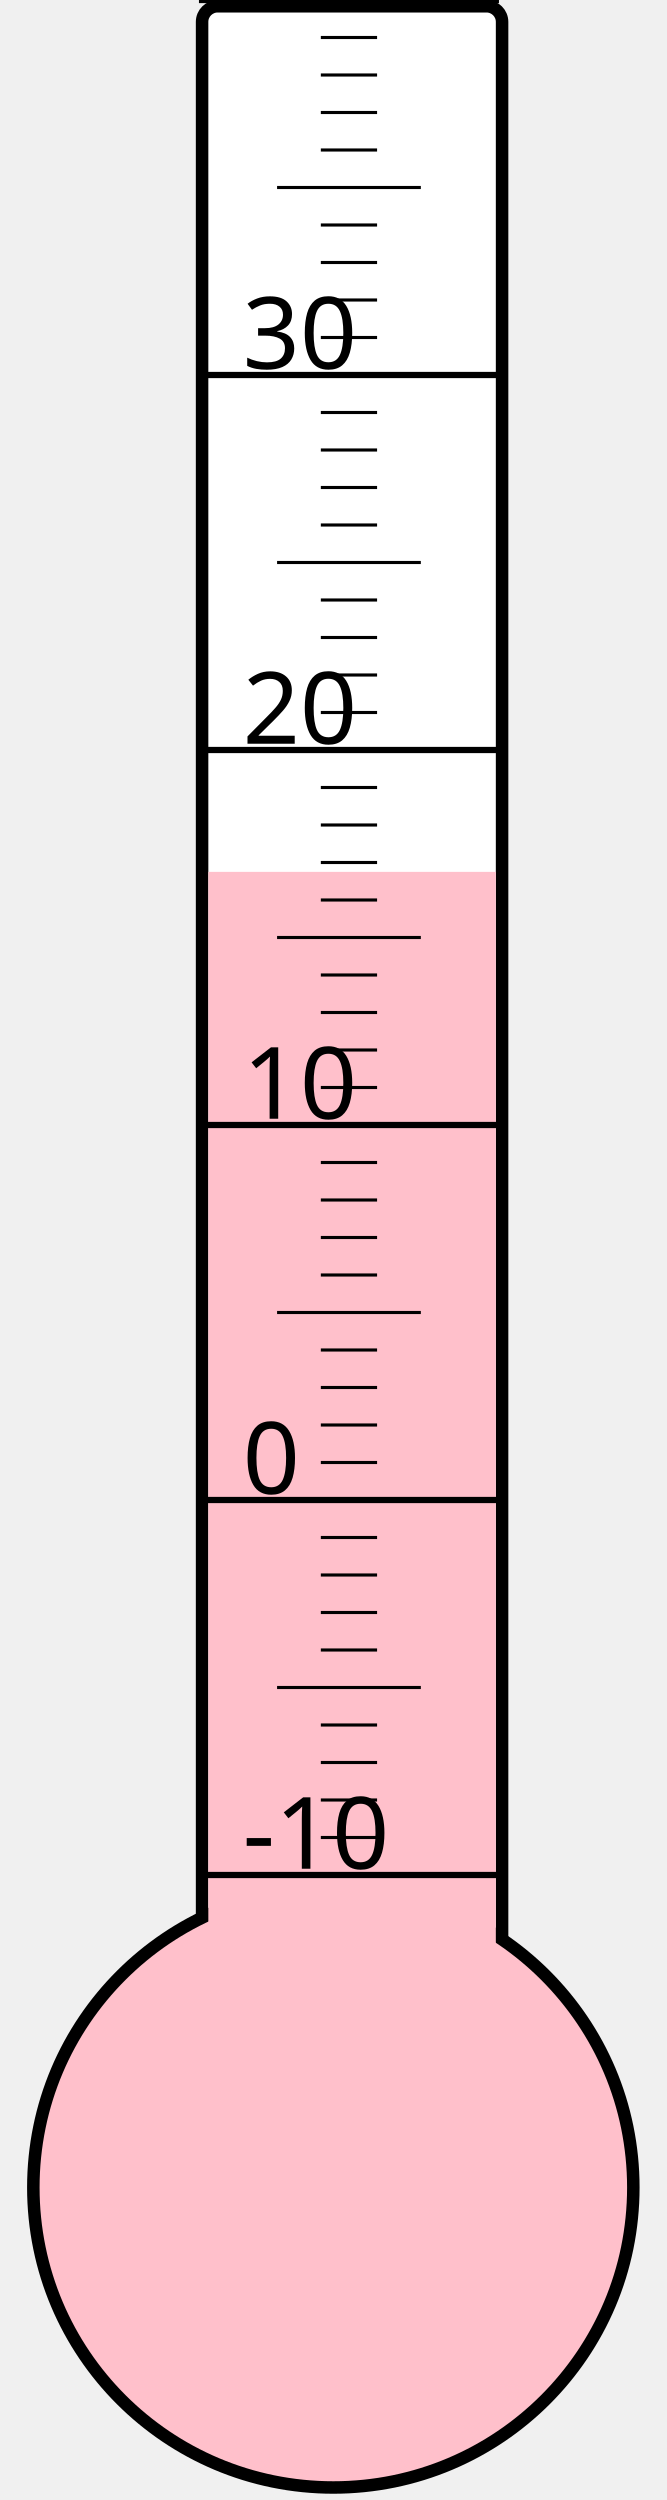
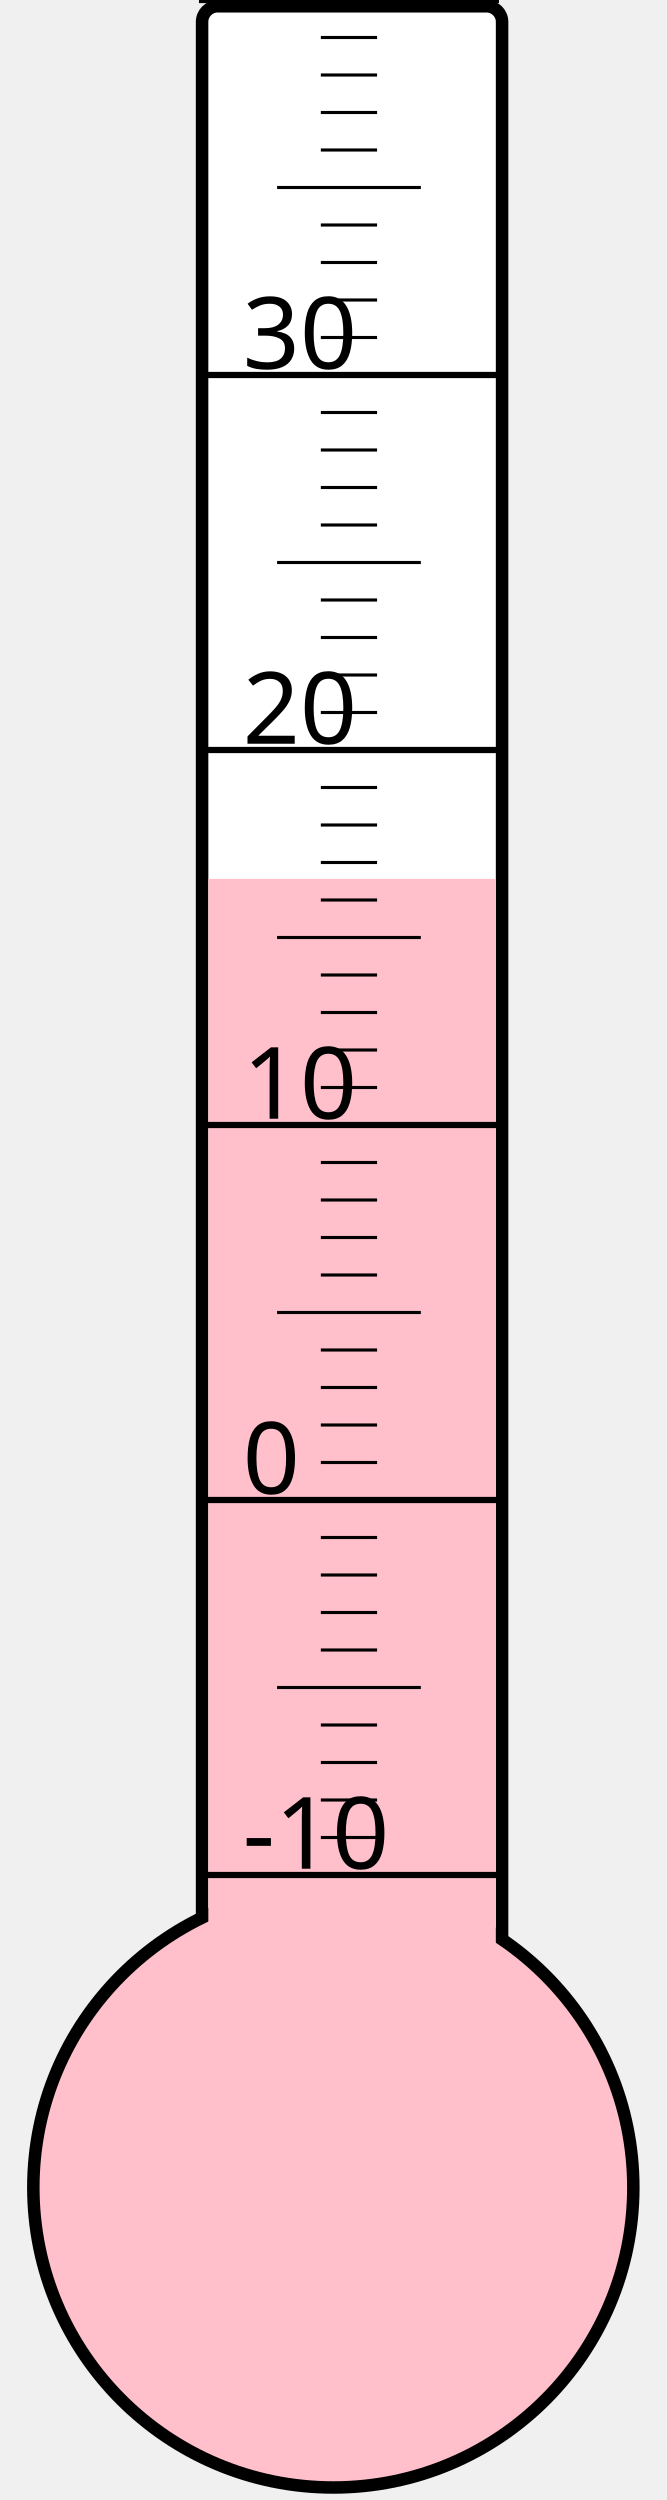
<svg xmlns="http://www.w3.org/2000/svg" width="40px" height="150px" viewBox="0 0 200 800">
  <rect width="200" height="800" x="0" y="0" style="fill: #ffffeb; fill-opacity: 0;" />
  <rect width="96" height="680" x="58" y="2" rx="5" ry="5" style="fill: white; fill-opacity: 1; stroke: black; stroke-width: 4;" />
  <circle cx="100" cy="700" r="96" style="fill: pink; stroke: black; stroke-width: 4;" />
-   <rect width="92" height="421.0" x="60" y="279.0" style="fill: pink; fill-opacity: 1; stroke-width: 0;" />
+   <rect width="92" height="418.75" x="60" y="281.25" style="fill: pink; fill-opacity: 1; stroke-width: 0;" />
  <text x="71" y="598" style="font-family: sans-serif; font-size: 24pt;">-10</text>
  <text x="71" y="478" style="font-family: sans-serif; font-size: 24pt;">0</text>
  <text x="71" y="358" style="font-family: sans-serif; font-size: 24pt;">10</text>
  <text x="71" y="238" style="font-family: sans-serif; font-size: 24pt;">20</text>
  <text x="71" y="118" style="font-family: sans-serif; font-size: 24pt;">30</text>
  <g style="stroke: black;">
    <line x1="57" y1="600" x2="153" y2="600" style="stroke-width: 2;" />
    <line x1="96" y1="588" x2="114" y2="588" style="stroke-width: 1;" />
    <line x1="96" y1="576" x2="114" y2="576" style="stroke-width: 1;" />
    <line x1="96" y1="564" x2="114" y2="564" style="stroke-width: 1;" />
    <line x1="96" y1="552" x2="114" y2="552" style="stroke-width: 1;" />
    <line x1="82" y1="540" x2="128" y2="540" style="stroke-width: 1;" />
    <line x1="96" y1="528" x2="114" y2="528" style="stroke-width: 1;" />
    <line x1="96" y1="516" x2="114" y2="516" style="stroke-width: 1;" />
    <line x1="96" y1="504" x2="114" y2="504" style="stroke-width: 1;" />
    <line x1="96" y1="492" x2="114" y2="492" style="stroke-width: 1;" />
    <line x1="57" y1="480" x2="153" y2="480" style="stroke-width: 2;" />
    <line x1="96" y1="468" x2="114" y2="468" style="stroke-width: 1;" />
    <line x1="96" y1="456" x2="114" y2="456" style="stroke-width: 1;" />
    <line x1="96" y1="444" x2="114" y2="444" style="stroke-width: 1;" />
    <line x1="96" y1="432" x2="114" y2="432" style="stroke-width: 1;" />
    <line x1="82" y1="420" x2="128" y2="420" style="stroke-width: 1;" />
    <line x1="96" y1="408" x2="114" y2="408" style="stroke-width: 1;" />
    <line x1="96" y1="396" x2="114" y2="396" style="stroke-width: 1;" />
    <line x1="96" y1="384" x2="114" y2="384" style="stroke-width: 1;" />
    <line x1="96" y1="372" x2="114" y2="372" style="stroke-width: 1;" />
    <line x1="57" y1="360" x2="153" y2="360" style="stroke-width: 2;" />
    <line x1="96" y1="348" x2="114" y2="348" style="stroke-width: 1;" />
    <line x1="96" y1="336" x2="114" y2="336" style="stroke-width: 1;" />
    <line x1="96" y1="324" x2="114" y2="324" style="stroke-width: 1;" />
    <line x1="96" y1="312" x2="114" y2="312" style="stroke-width: 1;" />
    <line x1="82" y1="300" x2="128" y2="300" style="stroke-width: 1;" />
    <line x1="96" y1="288" x2="114" y2="288" style="stroke-width: 1;" />
    <line x1="96" y1="276" x2="114" y2="276" style="stroke-width: 1;" />
    <line x1="96" y1="264" x2="114" y2="264" style="stroke-width: 1;" />
    <line x1="96" y1="252" x2="114" y2="252" style="stroke-width: 1;" />
    <line x1="57" y1="240" x2="153" y2="240" style="stroke-width: 2;" />
    <line x1="96" y1="228" x2="114" y2="228" style="stroke-width: 1;" />
    <line x1="96" y1="216" x2="114" y2="216" style="stroke-width: 1;" />
    <line x1="96" y1="204" x2="114" y2="204" style="stroke-width: 1;" />
    <line x1="96" y1="192" x2="114" y2="192" style="stroke-width: 1;" />
    <line x1="82" y1="180" x2="128" y2="180" style="stroke-width: 1;" />
    <line x1="96" y1="168" x2="114" y2="168" style="stroke-width: 1;" />
    <line x1="96" y1="156" x2="114" y2="156" style="stroke-width: 1;" />
    <line x1="96" y1="144" x2="114" y2="144" style="stroke-width: 1;" />
    <line x1="96" y1="132" x2="114" y2="132" style="stroke-width: 1;" />
    <line x1="57" y1="120" x2="153" y2="120" style="stroke-width: 2;" />
    <line x1="96" y1="108" x2="114" y2="108" style="stroke-width: 1;" />
    <line x1="96" y1="96" x2="114" y2="96" style="stroke-width: 1;" />
    <line x1="96" y1="84" x2="114" y2="84" style="stroke-width: 1;" />
    <line x1="96" y1="72" x2="114" y2="72" style="stroke-width: 1;" />
    <line x1="82" y1="60" x2="128" y2="60" style="stroke-width: 1;" />
    <line x1="96" y1="48" x2="114" y2="48" style="stroke-width: 1;" />
    <line x1="96" y1="36" x2="114" y2="36" style="stroke-width: 1;" />
    <line x1="96" y1="24" x2="114" y2="24" style="stroke-width: 1;" />
    <line x1="96" y1="12" x2="114" y2="12" style="stroke-width: 1;" />
    <line x1="57" y1="0" x2="153" y2="0" style="stroke-width: 2;" />
  </g>
</svg>
